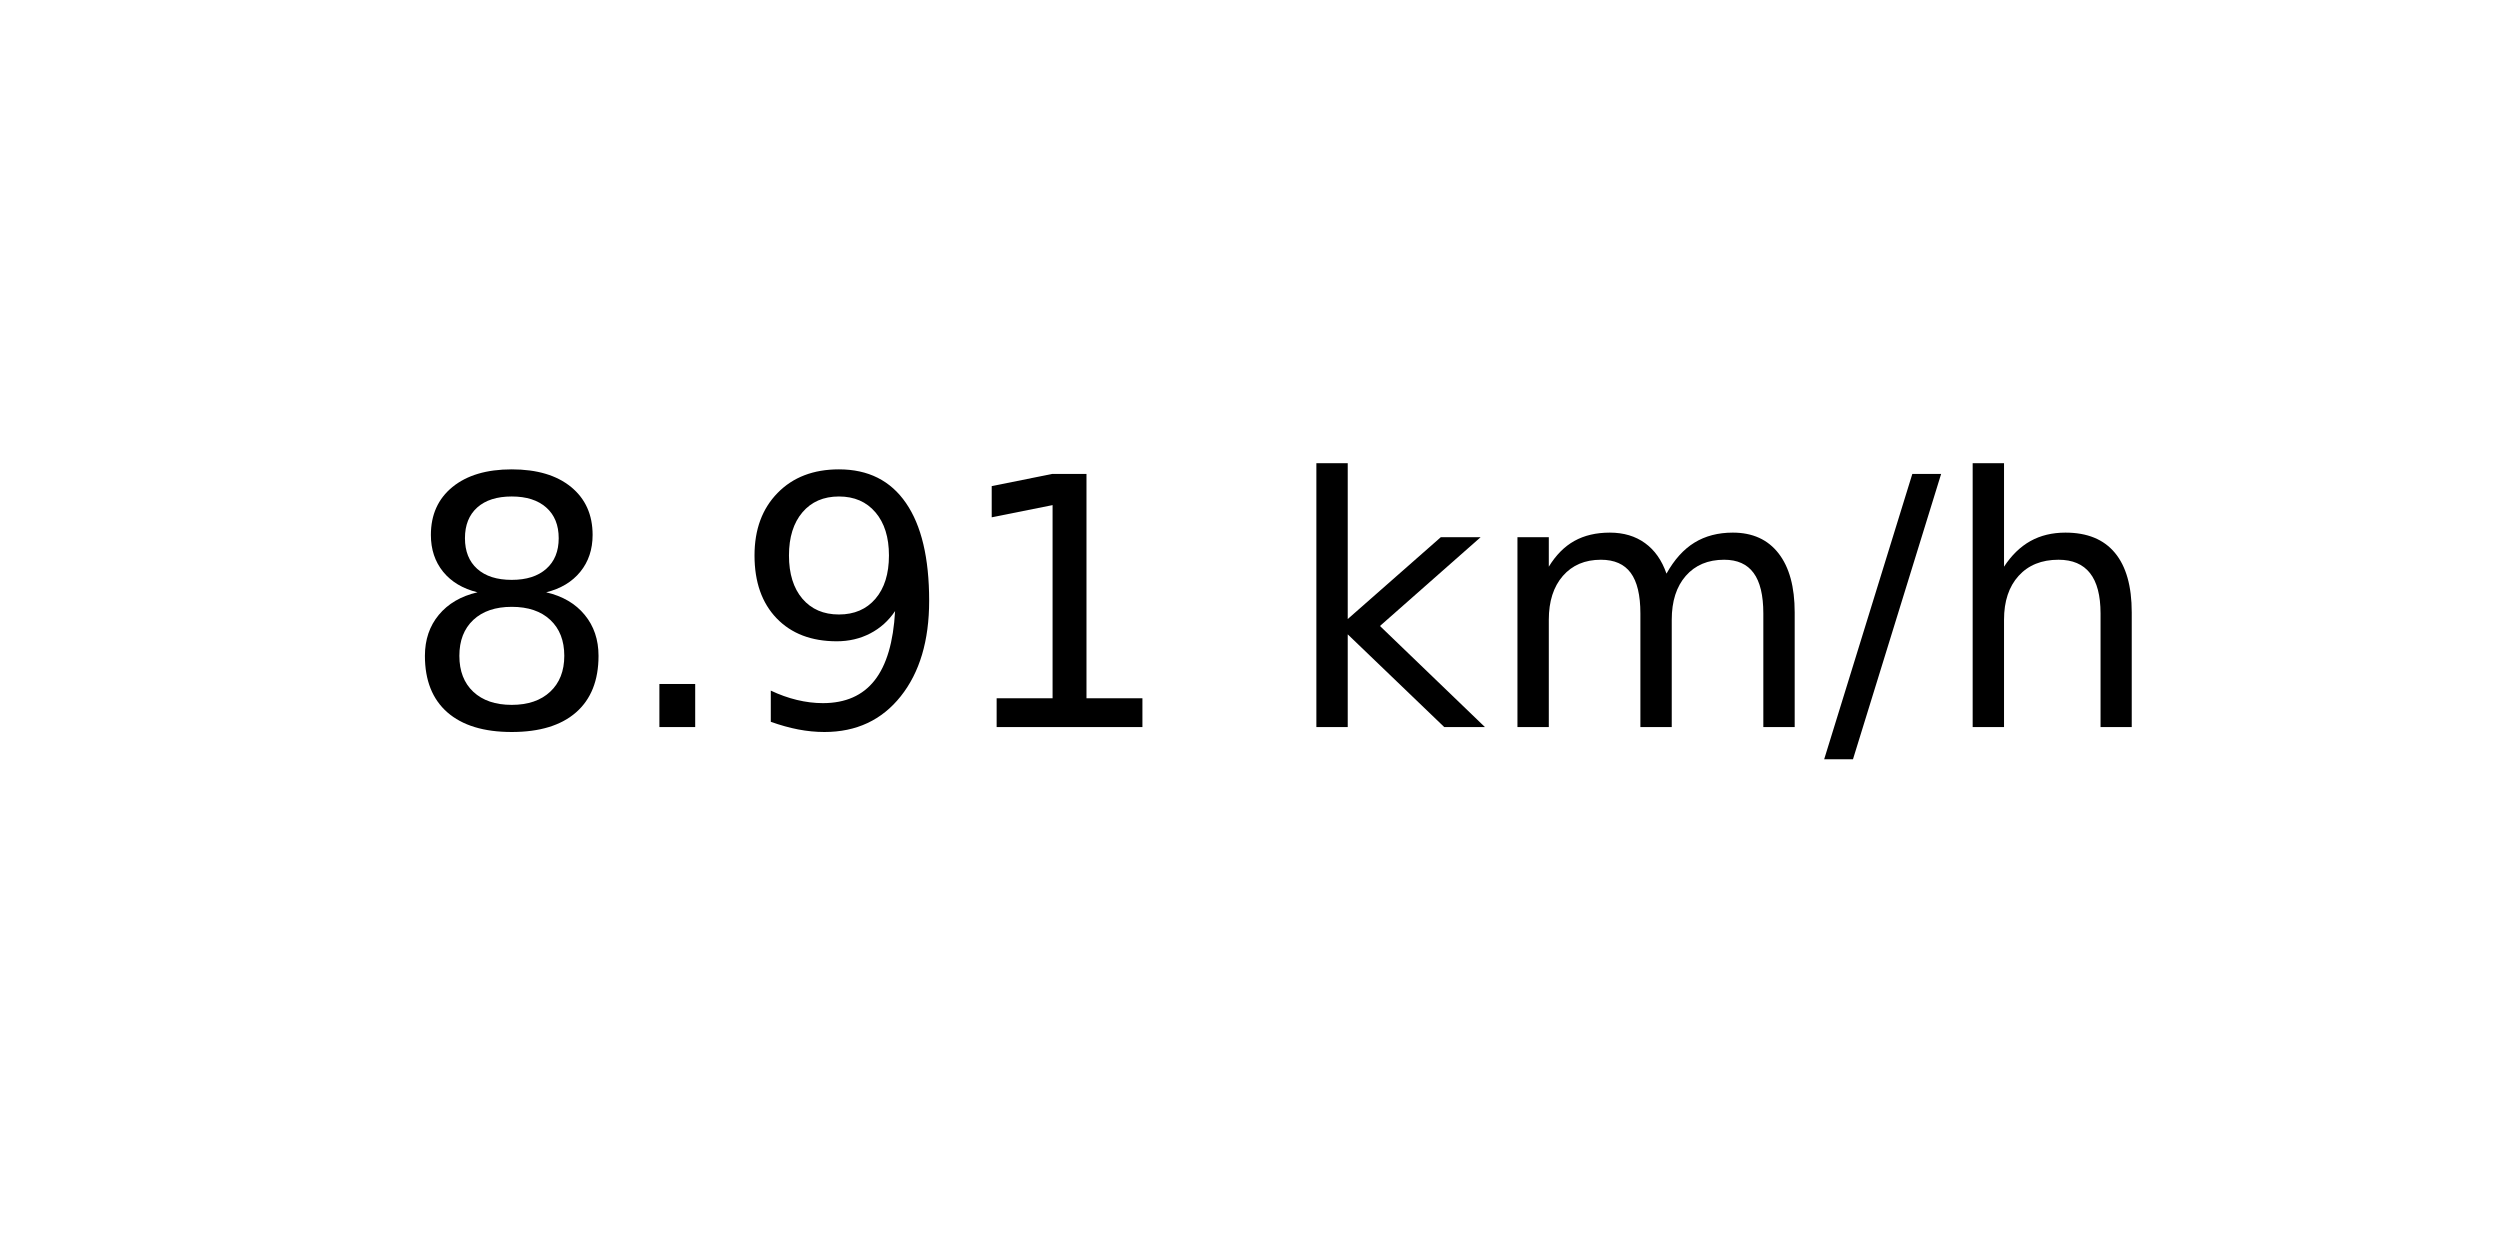
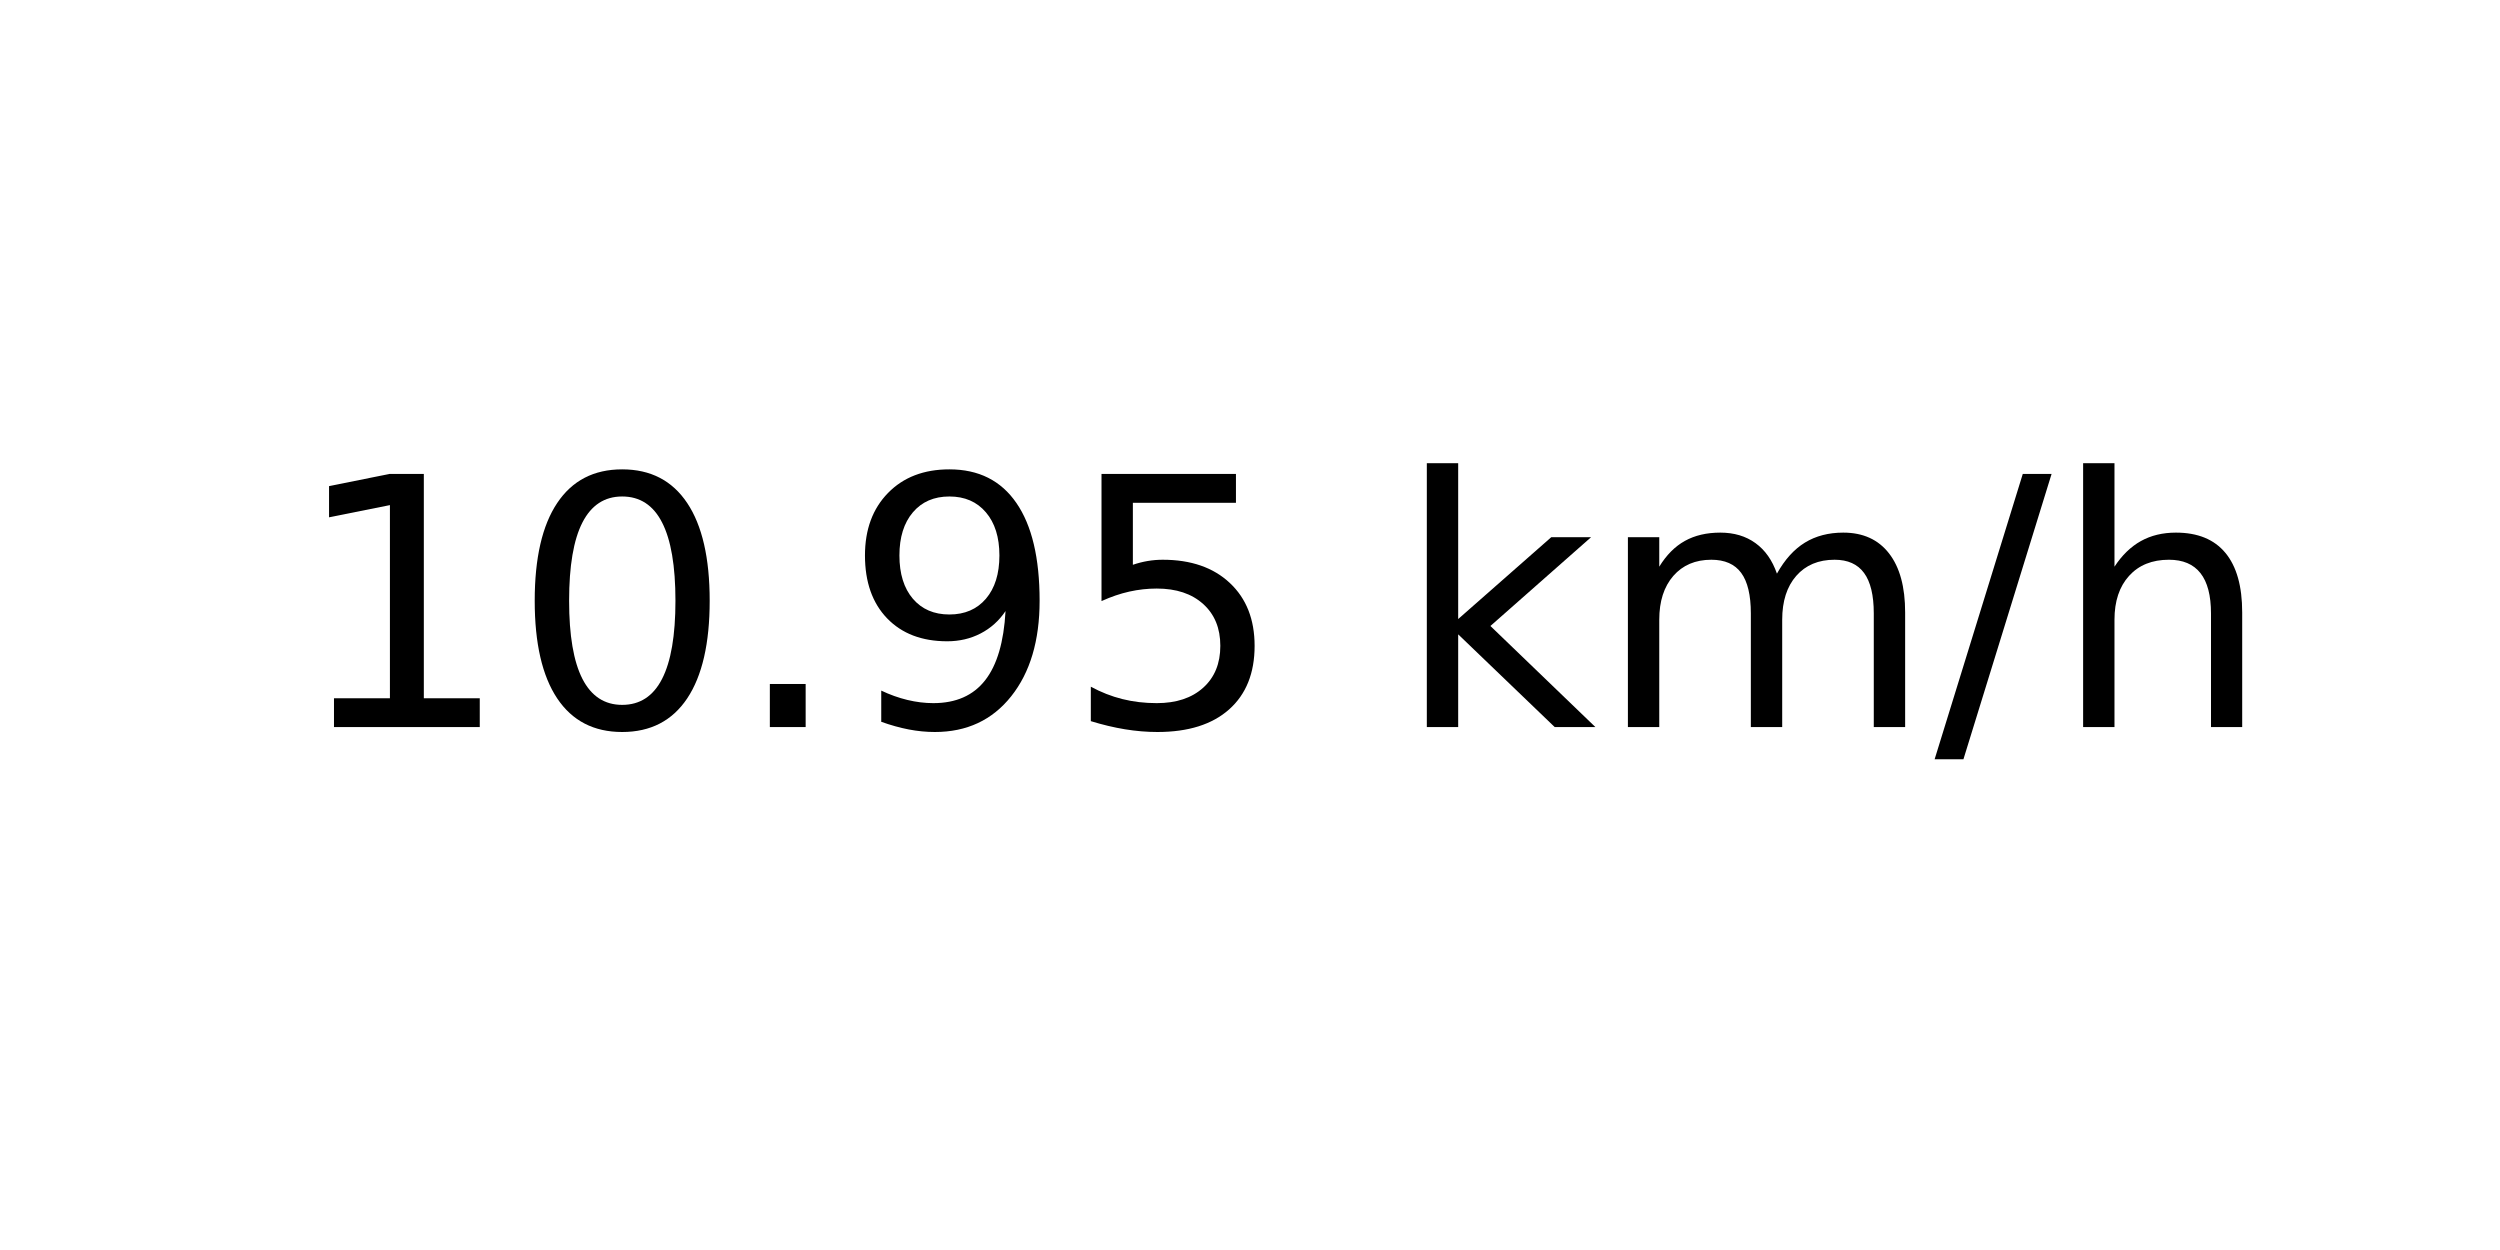
<svg xmlns="http://www.w3.org/2000/svg" xmlns:xlink="http://www.w3.org/1999/xlink" width="72pt" height="36pt" viewBox="0 0 72 36" version="1.1">
  <defs>
    <style type="text/css">*{stroke-linejoin: round; stroke-linecap: butt}</style>
  </defs>
  <g id="figure_1">
    <g id="axes_1">
      <g id="text_1">
-         <g transform="translate(11.55937 20.93937) scale(0.1 -0.1)">
+         <g transform="translate(8.378125 20.93937) scale(0.1 -0.1)">
          <defs>
-             <path id="DejaVuSans-38" d="M 2034 2216  Q 1584 2216 1326 1975  Q 1069 1734 1069 1313  Q 1069 891 1326 650  Q 1584 409 2034 409  Q 2484 409 2743 651  Q 3003 894 3003 1313  Q 3003 1734 2745 1975  Q 2488 2216 2034 2216  z M 1403 2484  Q 997 2584 770 2862  Q 544 3141 544 3541  Q 544 4100 942 4425  Q 1341 4750 2034 4750  Q 2731 4750 3128 4425  Q 3525 4100 3525 3541  Q 3525 3141 3298 2862  Q 3072 2584 2669 2484  Q 3125 2378 3379 2068  Q 3634 1759 3634 1313  Q 3634 634 3220 271  Q 2806 -91 2034 -91  Q 1263 -91 848 271  Q 434 634 434 1313  Q 434 1759 690 2068  Q 947 2378 1403 2484  z M 1172 3481  Q 1172 3119 1398 2916  Q 1625 2713 2034 2713  Q 2441 2713 2670 2916  Q 2900 3119 2900 3481  Q 2900 3844 2670 4047  Q 2441 4250 2034 4250  Q 1625 4250 1398 4047  Q 1172 3844 1172 3481  z " transform="scale(0.015625)" />
+             <path id="DejaVuSans-31" d="M 794 531  L 1825 531  L 1825 4091  L 703 3866  L 703 4441  L 1819 4666  L 2450 4666  L 2450 531  L 3481 531  L 3481 0  L 794 0  L 794 531  z " transform="scale(0.015625)" />
+             <path id="DejaVuSans-30" d="M 2034 4250  Q 1547 4250 1301 3770  Q 1056 3291 1056 2328  Q 1056 1369 1301 889  Q 1547 409 2034 409  Q 2525 409 2770 889  Q 3016 1369 3016 2328  Q 3016 3291 2770 3770  Q 2525 4250 2034 4250  z M 2034 4750  Q 2819 4750 3233 4129  Q 3647 3509 3647 2328  Q 3647 1150 3233 529  Q 2819 -91 2034 -91  Q 1250 -91 836 529  Q 422 1150 422 2328  Q 422 3509 836 4129  Q 1250 4750 2034 4750  z " transform="scale(0.015625)" />
            <path id="DejaVuSans-2e" d="M 684 794  L 1344 794  L 1344 0  L 684 0  L 684 794  z " transform="scale(0.015625)" />
            <path id="DejaVuSans-39" d="M 703 97  L 703 672  Q 941 559 1184 500  Q 1428 441 1663 441  Q 2288 441 2617 861  Q 2947 1281 2994 2138  Q 2813 1869 2534 1725  Q 2256 1581 1919 1581  Q 1219 1581 811 2004  Q 403 2428 403 3163  Q 403 3881 828 4315  Q 1253 4750 1959 4750  Q 2769 4750 3195 4129  Q 3622 3509 3622 2328  Q 3622 1225 3098 567  Q 2575 -91 1691 -91  Q 1453 -91 1209 -44  Q 966 3 703 97  z M 1959 2075  Q 2384 2075 2632 2365  Q 2881 2656 2881 3163  Q 2881 3666 2632 3958  Q 2384 4250 1959 4250  Q 1534 4250 1286 3958  Q 1038 3666 1038 3163  Q 1038 2656 1286 2365  Q 1534 2075 1959 2075  z " transform="scale(0.015625)" />
-             <path id="DejaVuSans-31" d="M 794 531  L 1825 531  L 1825 4091  L 703 3866  L 703 4441  L 1819 4666  L 2450 4666  L 2450 531  L 3481 531  L 3481 0  L 794 0  L 794 531  z " transform="scale(0.015625)" />
+             <path id="DejaVuSans-35" d="M 691 4666  L 3169 4666  L 3169 4134  L 1269 4134  L 1269 2991  Q 1406 3038 1543 3061  Q 1681 3084 1819 3084  Q 2600 3084 3056 2656  Q 3513 2228 3513 1497  Q 3513 744 3044 326  Q 2575 -91 1722 -91  Q 1428 -91 1123 -41  Q 819 9 494 109  L 494 744  Q 775 591 1075 516  Q 1375 441 1709 441  Q 2250 441 2565 725  Q 2881 1009 2881 1497  Q 2881 1984 2565 2268  Q 2250 2553 1709 2553  Q 1456 2553 1204 2497  Q 953 2441 691 2322  L 691 4666  z " transform="scale(0.015625)" />
            <path id="DejaVuSans-20" transform="scale(0.015625)" />
            <path id="DejaVuSans-6b" d="M 581 4863  L 1159 4863  L 1159 1991  L 2875 3500  L 3609 3500  L 1753 1863  L 3688 0  L 2938 0  L 1159 1709  L 1159 0  L 581 0  L 581 4863  z " transform="scale(0.015625)" />
            <path id="DejaVuSans-6d" d="M 3328 2828  Q 3544 3216 3844 3400  Q 4144 3584 4550 3584  Q 5097 3584 5394 3201  Q 5691 2819 5691 2113  L 5691 0  L 5113 0  L 5113 2094  Q 5113 2597 4934 2840  Q 4756 3084 4391 3084  Q 3944 3084 3684 2787  Q 3425 2491 3425 1978  L 3425 0  L 2847 0  L 2847 2094  Q 2847 2600 2669 2842  Q 2491 3084 2119 3084  Q 1678 3084 1418 2786  Q 1159 2488 1159 1978  L 1159 0  L 581 0  L 581 3500  L 1159 3500  L 1159 2956  Q 1356 3278 1631 3431  Q 1906 3584 2284 3584  Q 2666 3584 2933 3390  Q 3200 3197 3328 2828  z " transform="scale(0.015625)" />
            <path id="DejaVuSans-2f" d="M 1625 4666  L 2156 4666  L 531 -594  L 0 -594  L 1625 4666  z " transform="scale(0.015625)" />
            <path id="DejaVuSans-68" d="M 3513 2113  L 3513 0  L 2938 0  L 2938 2094  Q 2938 2591 2744 2837  Q 2550 3084 2163 3084  Q 1697 3084 1428 2787  Q 1159 2491 1159 1978  L 1159 0  L 581 0  L 581 4863  L 1159 4863  L 1159 2956  Q 1366 3272 1645 3428  Q 1925 3584 2291 3584  Q 2894 3584 3203 3211  Q 3513 2838 3513 2113  z " transform="scale(0.015625)" />
          </defs>
-           <use xlink:href="#DejaVuSans-38" />
-           <use xlink:href="#DejaVuSans-2e" x="63.623" />
-           <use xlink:href="#DejaVuSans-39" x="95.41" />
-           <use xlink:href="#DejaVuSans-31" x="159.033" />
-           <use xlink:href="#DejaVuSans-20" x="222.656" />
-           <use xlink:href="#DejaVuSans-6b" x="254.443" />
-           <use xlink:href="#DejaVuSans-6d" x="312.354" />
-           <use xlink:href="#DejaVuSans-2f" x="409.766" />
-           <use xlink:href="#DejaVuSans-68" x="443.457" />
+           <use xlink:href="#DejaVuSans-31" />
+           <use xlink:href="#DejaVuSans-30" x="63.623" />
+           <use xlink:href="#DejaVuSans-2e" x="127.246" />
+           <use xlink:href="#DejaVuSans-39" x="159.033" />
+           <use xlink:href="#DejaVuSans-35" x="222.656" />
+           <use xlink:href="#DejaVuSans-20" x="286.279" />
+           <use xlink:href="#DejaVuSans-6b" x="318.066" />
+           <use xlink:href="#DejaVuSans-6d" x="375.977" />
+           <use xlink:href="#DejaVuSans-2f" x="473.389" />
+           <use xlink:href="#DejaVuSans-68" x="507.08" />
        </g>
      </g>
    </g>
  </g>
</svg>
